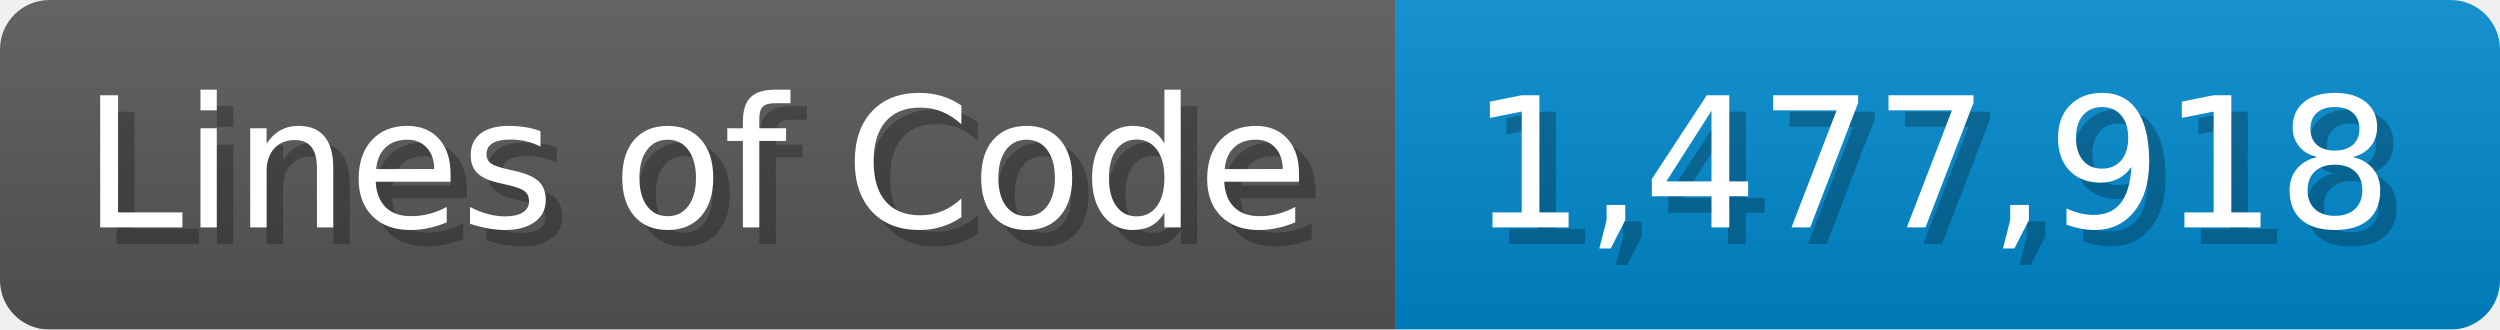
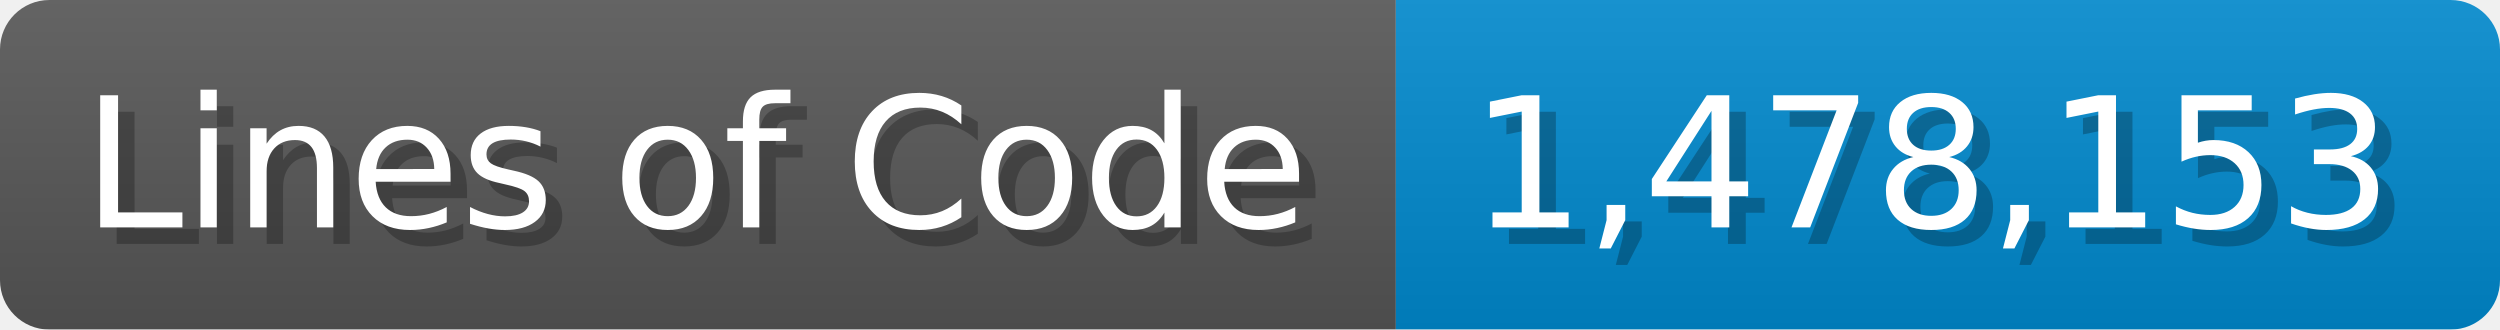
<svg xmlns="http://www.w3.org/2000/svg" width="151.7" height="20" viewBox="0 0 1517 200">
  <linearGradient id="a" x2="0" y2="100%">
    <stop offset="0" stop-opacity=".1" stop-color="#EEE" />
    <stop offset="1" stop-opacity=".1" />
  </linearGradient>
  <mask id="m">
    <rect width="1517" height="200" rx="30" fill="#FFF" />
  </mask>
  <g mask="url(#m)">
    <rect width="847" height="200" fill="#555" />
    <rect width="670" height="200" fill="#08C" x="847" />
    <rect width="1517" height="200" fill="url(#a)" />
  </g>
  <g fill="#fff" text-anchor="start" font-family="Verdana,DejaVu Sans,sans-serif" font-size="110">
    <text x="60" y="148" textLength="747" fill="#000" opacity="0.25">Lines of Code</text>
    <text x="50" y="138" textLength="747">Lines of Code</text>
-     <text x="902" y="148" textLength="570" fill="#000" opacity="0.25">1,477,918</text>
-     <text x="892" y="138" textLength="570">1,477,918</text>
+     <text x="902" y="148" textLength="570" fill="#000" opacity="0.25">1,478,153</text>
+     <text x="892" y="138" textLength="570">1,478,153</text>
  </g>
</svg>
